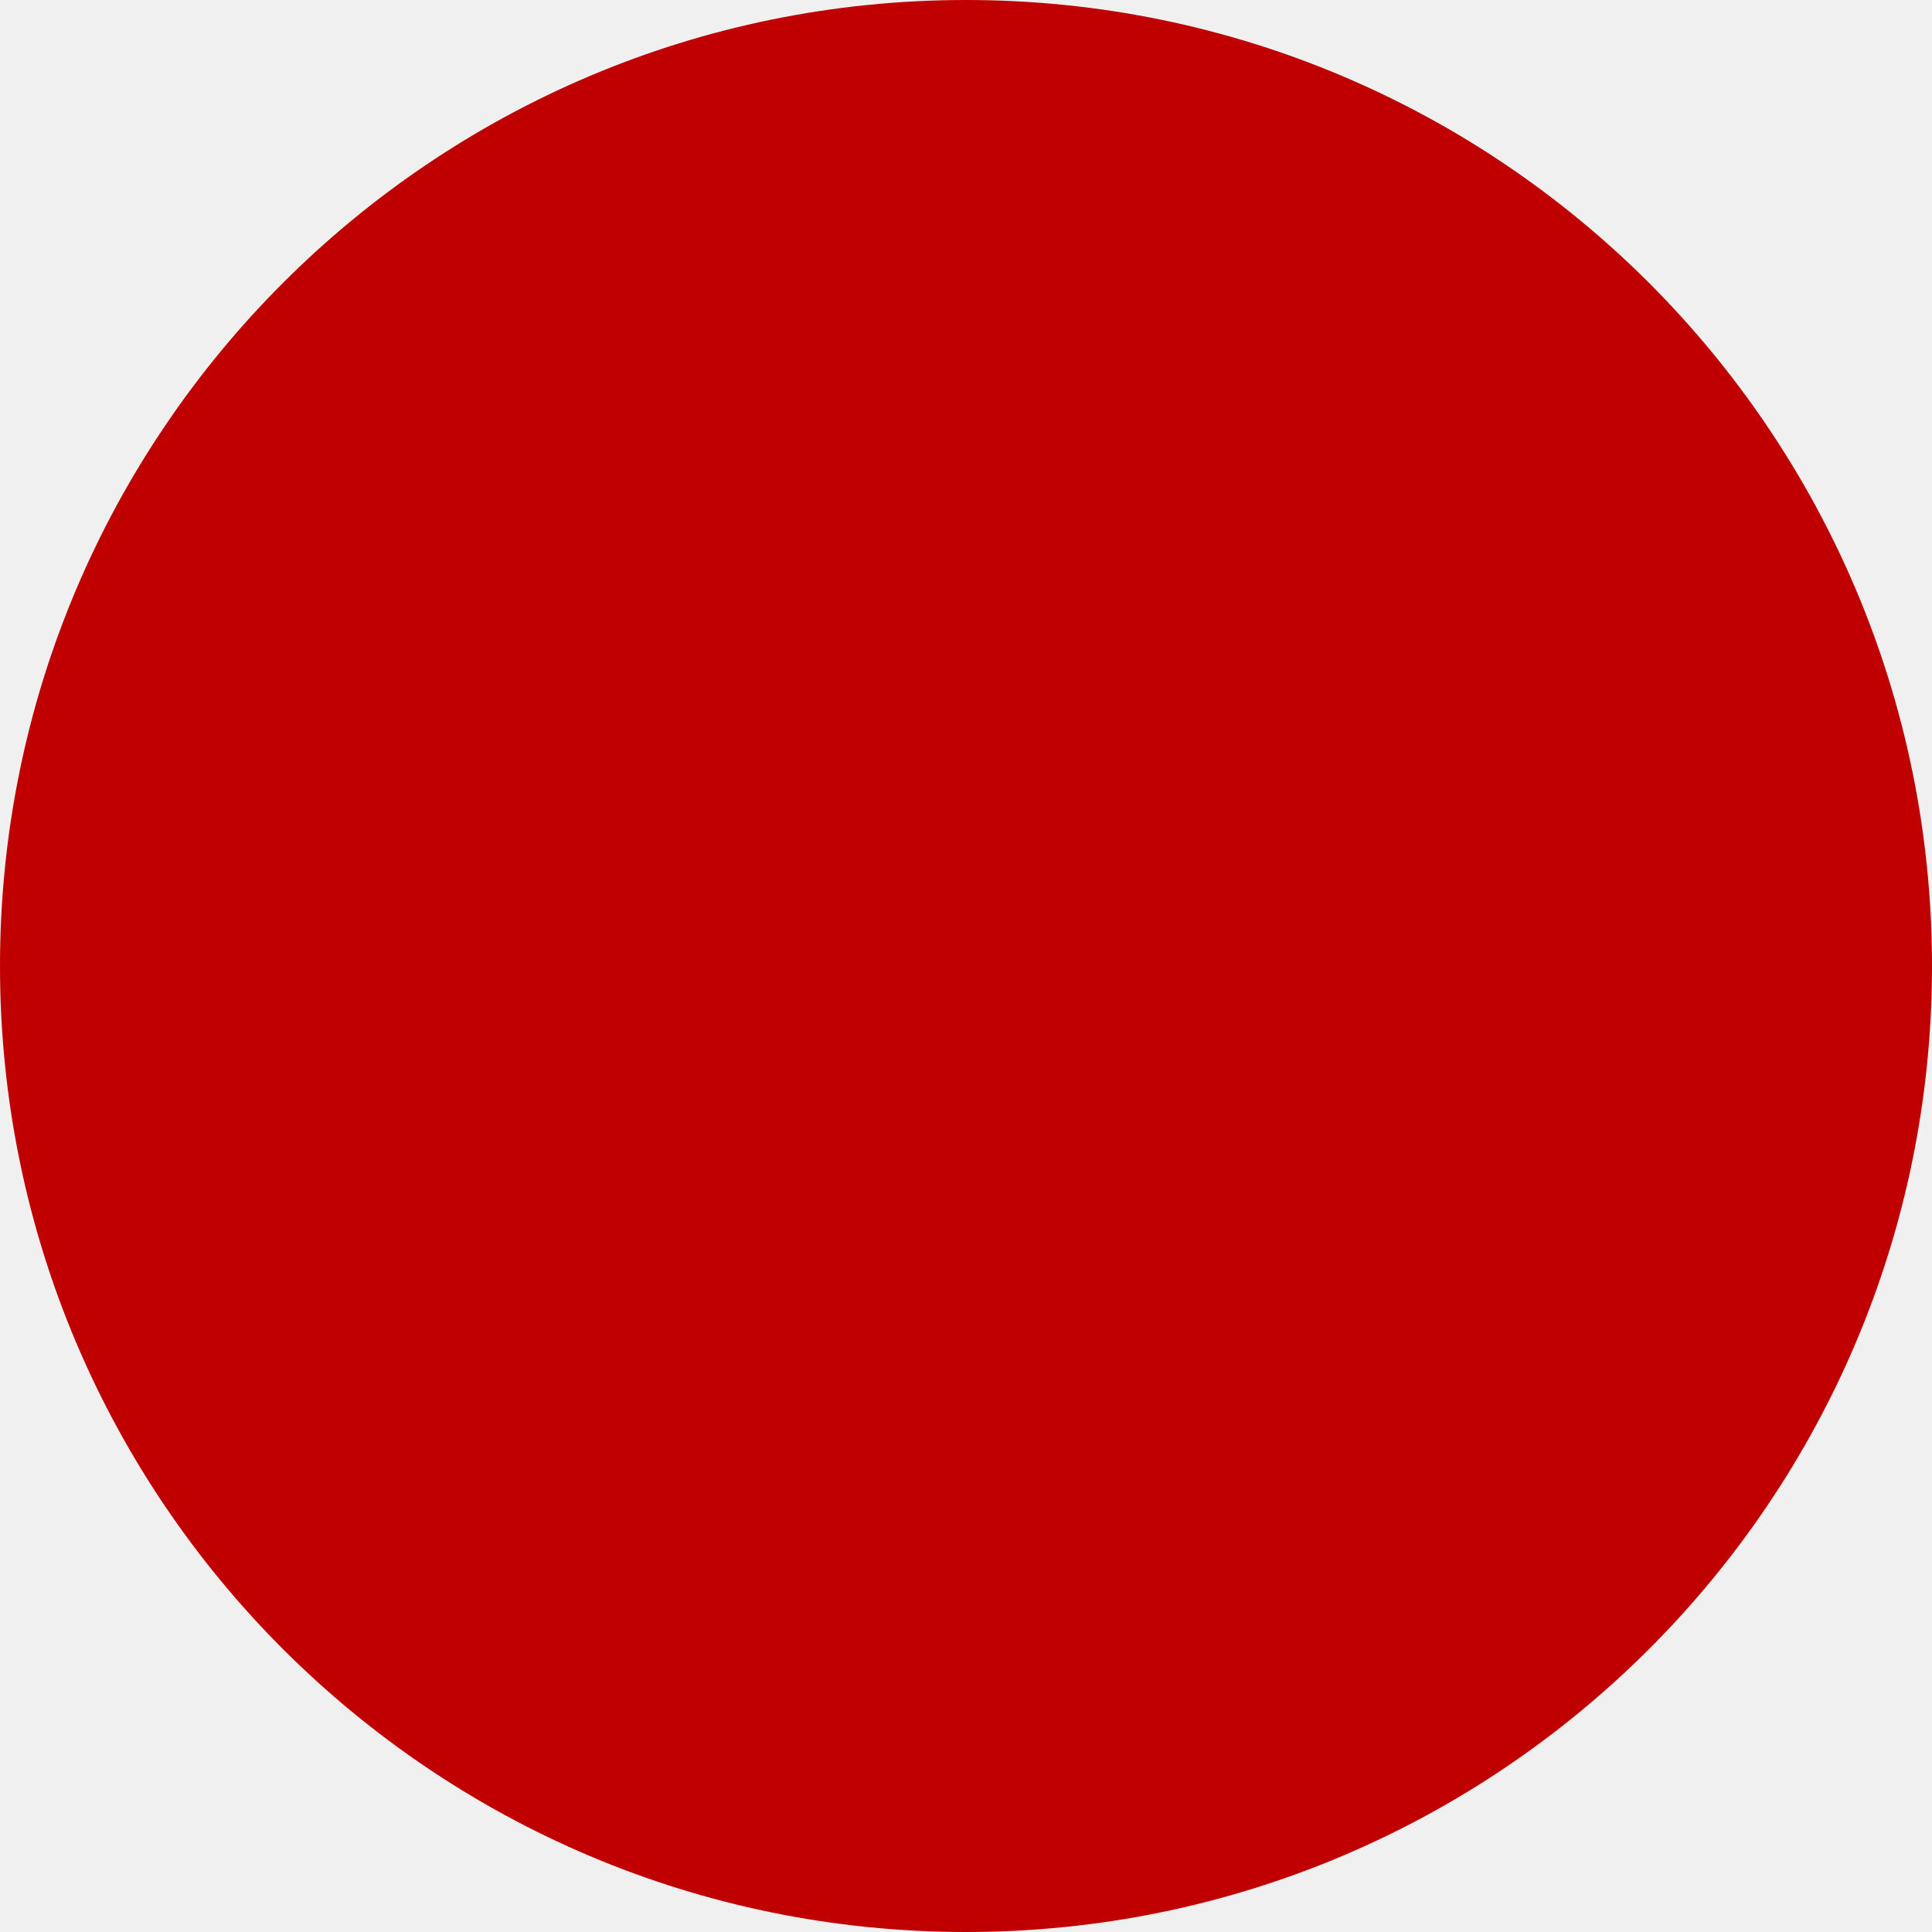
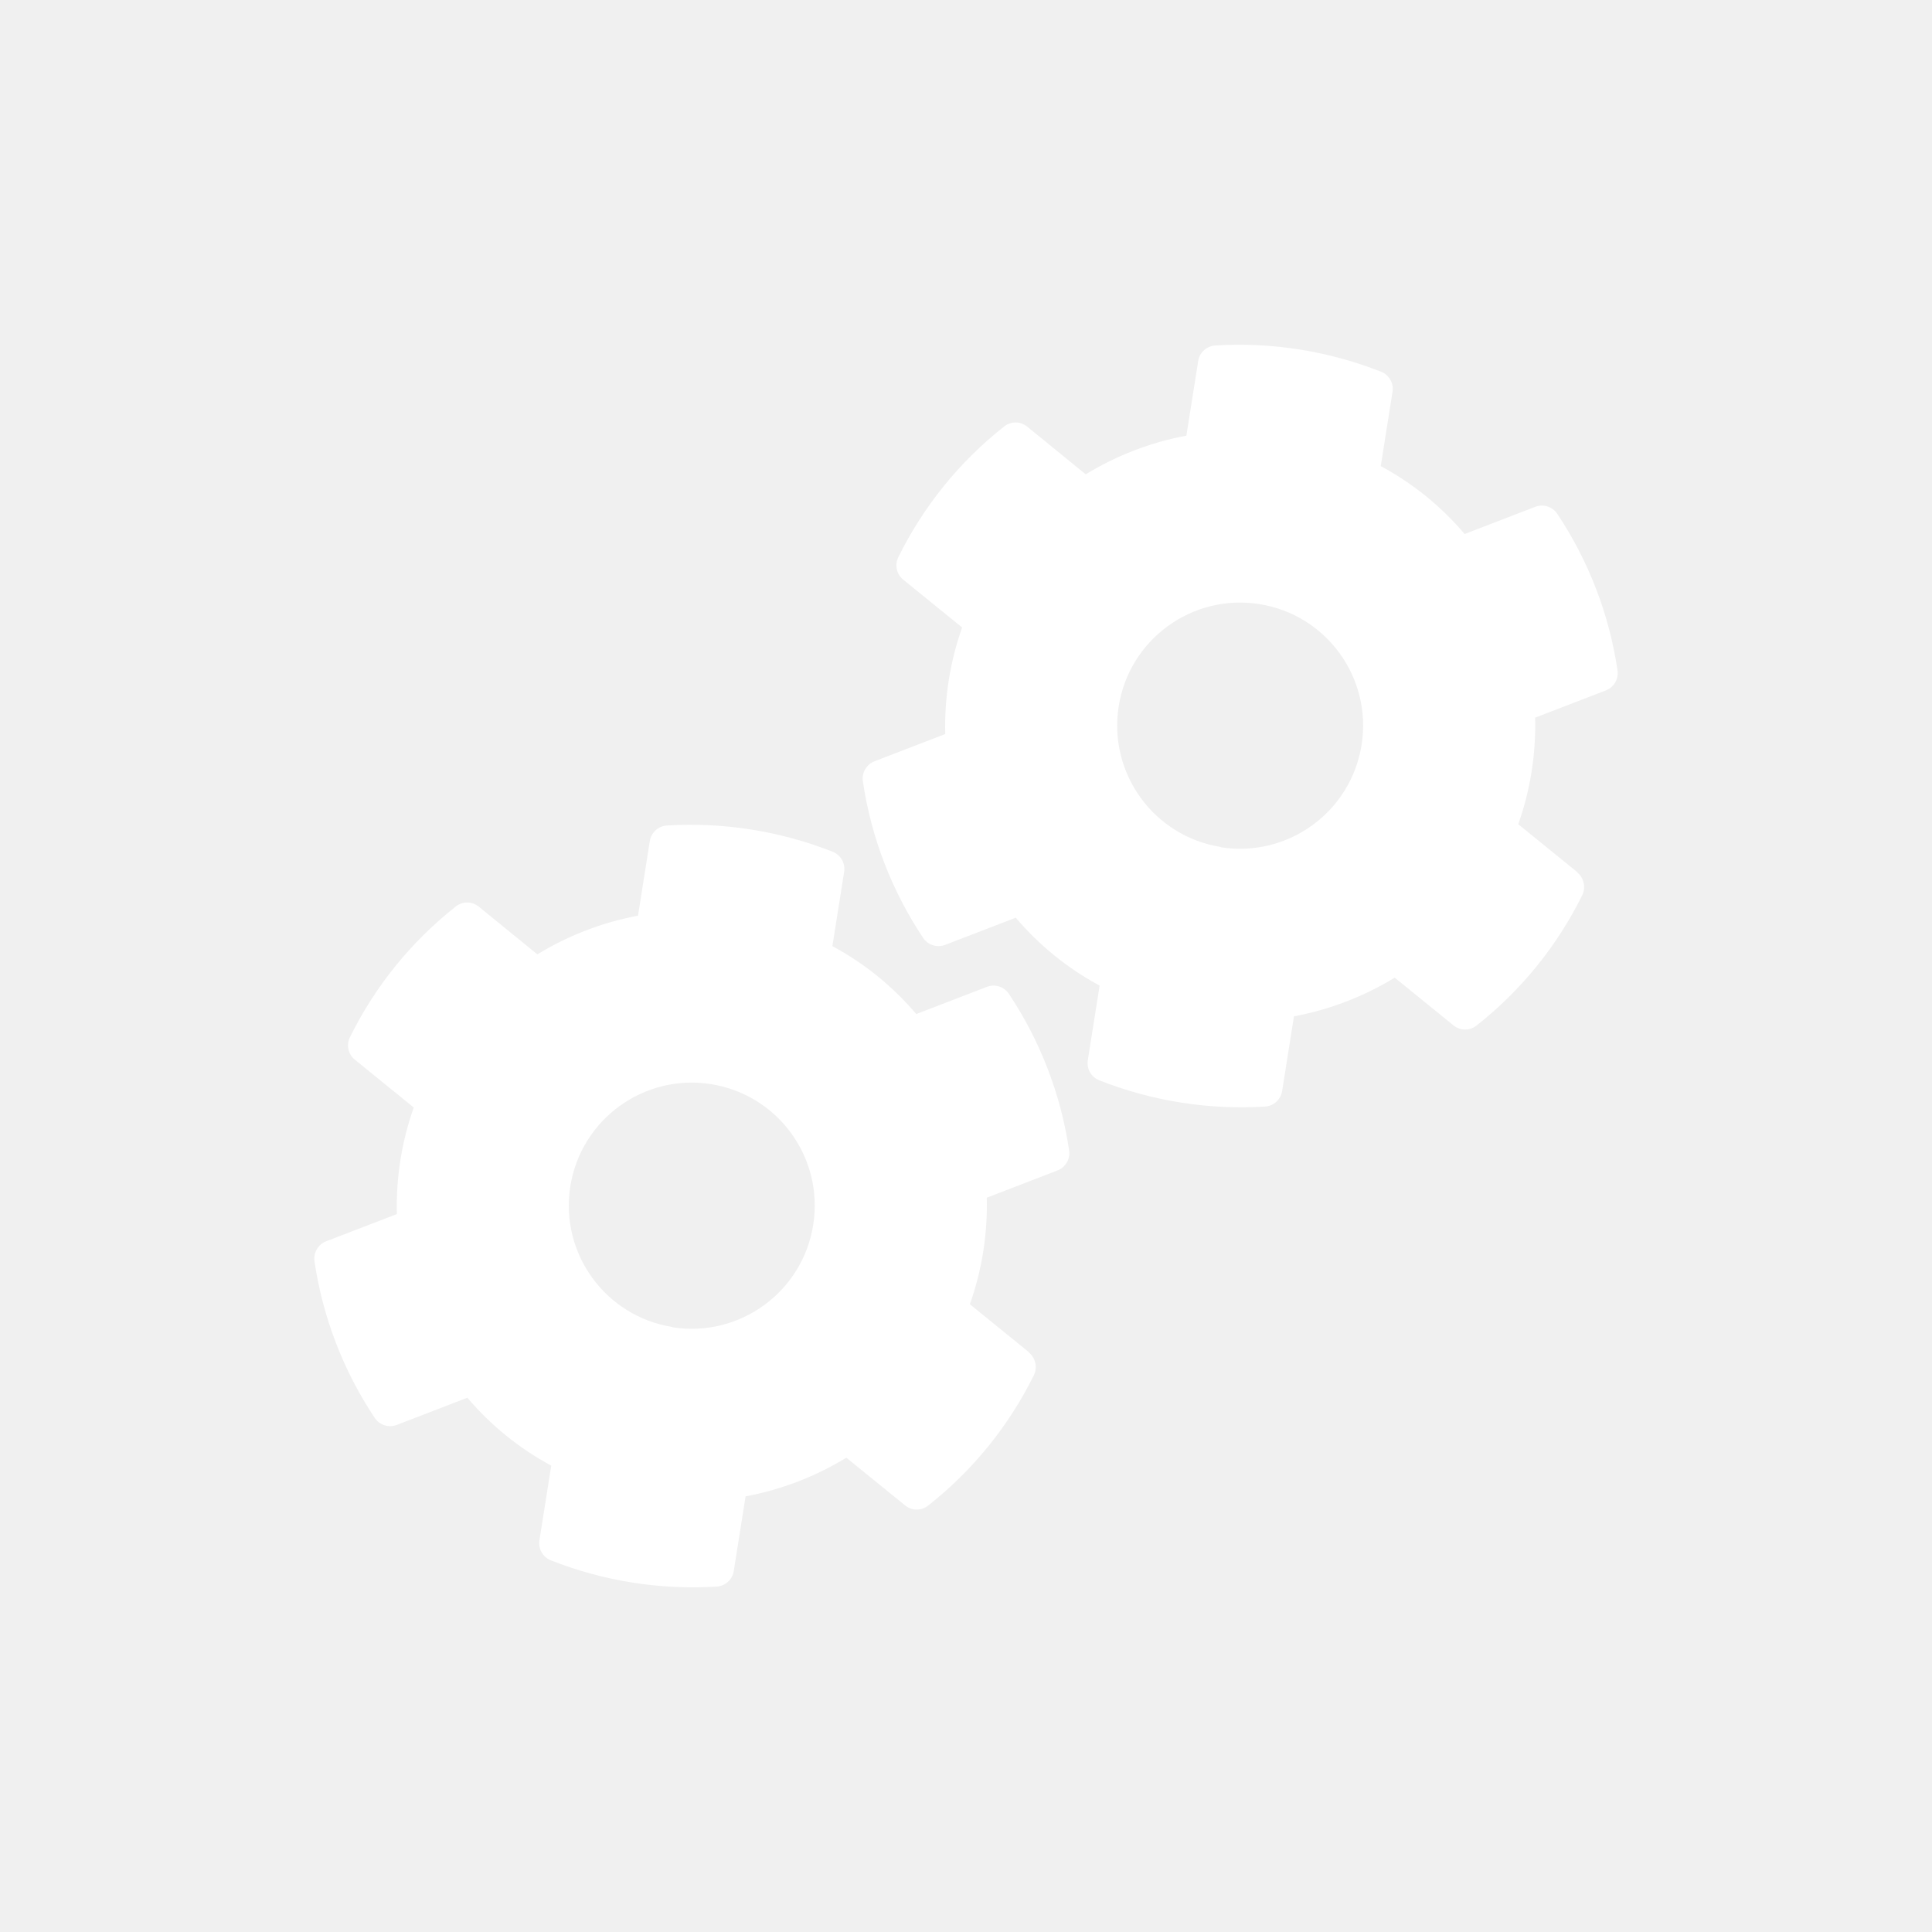
<svg xmlns="http://www.w3.org/2000/svg" width="56" height="56" viewBox="0 0 56 56">
-   <circle id="Personal_Info_Icon" data-name="Personal Info Icon" cx="28" cy="28" r="28" fill="#c00000" />
+   <g transform="translate(-278 -416)">
+     <circle cx="28" cy="28" r="28" transform="translate(278 416)" fill="transparent" />
+     <path d="M20.883,13.7l-1.9-1.1a8.582,8.582,0,0,0,0-3.127l1.9-1.1a.538.538,0,0,0,.245-.624,11.1,11.1,0,0,0-2.437-4.214.536.536,0,0,0-.659-.1l-1.9,1.1a8.408,8.408,0,0,0-2.709-1.564V.789a.534.534,0,0,0-.419-.521,11.2,11.2,0,0,0-4.865,0,.534.534,0,0,0-.419.521V2.98A8.673,8.673,0,0,0,5.014,4.544l-1.893-1.1a.529.529,0,0,0-.659.1A11.029,11.029,0,0,0,.025,7.765a.533.533,0,0,0,.245.624l1.9,1.1a8.582,8.582,0,0,0,0,3.127l-1.9,1.1a.538.538,0,0,0-.245.624,11.1,11.1,0,0,0,2.437,4.214.536.536,0,0,0,.659.1l1.9-1.1a8.408,8.408,0,0,0,2.709,1.564v2.192a.534.534,0,0,0,.419.521,11.2,11.2,0,0,0,4.865,0,.534.534,0,0,0,.419-.521V19.117a8.673,8.673,0,0,0,2.709-1.564l1.9,1.1a.529.529,0,0,0,.659-.1,11.029,11.029,0,0,0,2.437-4.214.55.55,0,0,0-.249-.628Zm-10.309.9a3.564,3.564,0,1,1,3.564-3.564A3.569,3.569,0,0,1,10.574,14.608Z" transform="translate(289.334 438.39) rotate(9)" fill="#fff" />
+     <path d="M20.883,13.7l-1.9-1.1a8.582,8.582,0,0,0,0-3.127l1.9-1.1a.538.538,0,0,0,.245-.624,11.1,11.1,0,0,0-2.437-4.214.536.536,0,0,0-.659-.1l-1.9,1.1a8.408,8.408,0,0,0-2.709-1.564V.789a.534.534,0,0,0-.419-.521,11.2,11.2,0,0,0-4.865,0,.534.534,0,0,0-.419.521V2.98A8.673,8.673,0,0,0,5.014,4.544l-1.893-1.1a.529.529,0,0,0-.659.1A11.029,11.029,0,0,0,.025,7.765a.533.533,0,0,0,.245.624l1.9,1.1a8.582,8.582,0,0,0,0,3.127l-1.9,1.1a.538.538,0,0,0-.245.624,11.1,11.1,0,0,0,2.437,4.214.536.536,0,0,0,.659.1l1.9-1.1a8.408,8.408,0,0,0,2.709,1.564v2.192a.534.534,0,0,0,.419.521,11.2,11.2,0,0,0,4.865,0,.534.534,0,0,0,.419-.521V19.117a8.673,8.673,0,0,0,2.709-1.564l1.9,1.1a.529.529,0,0,0,.659-.1,11.029,11.029,0,0,0,2.437-4.214.55.55,0,0,0-.249-.628Zm-10.309.9a3.564,3.564,0,1,1,3.564-3.564A3.569,3.569,0,0,1,10.574,14.608Z" transform="translate(305.229 424.476) rotate(9)" fill="#fff" />
+   </g>
</svg>
